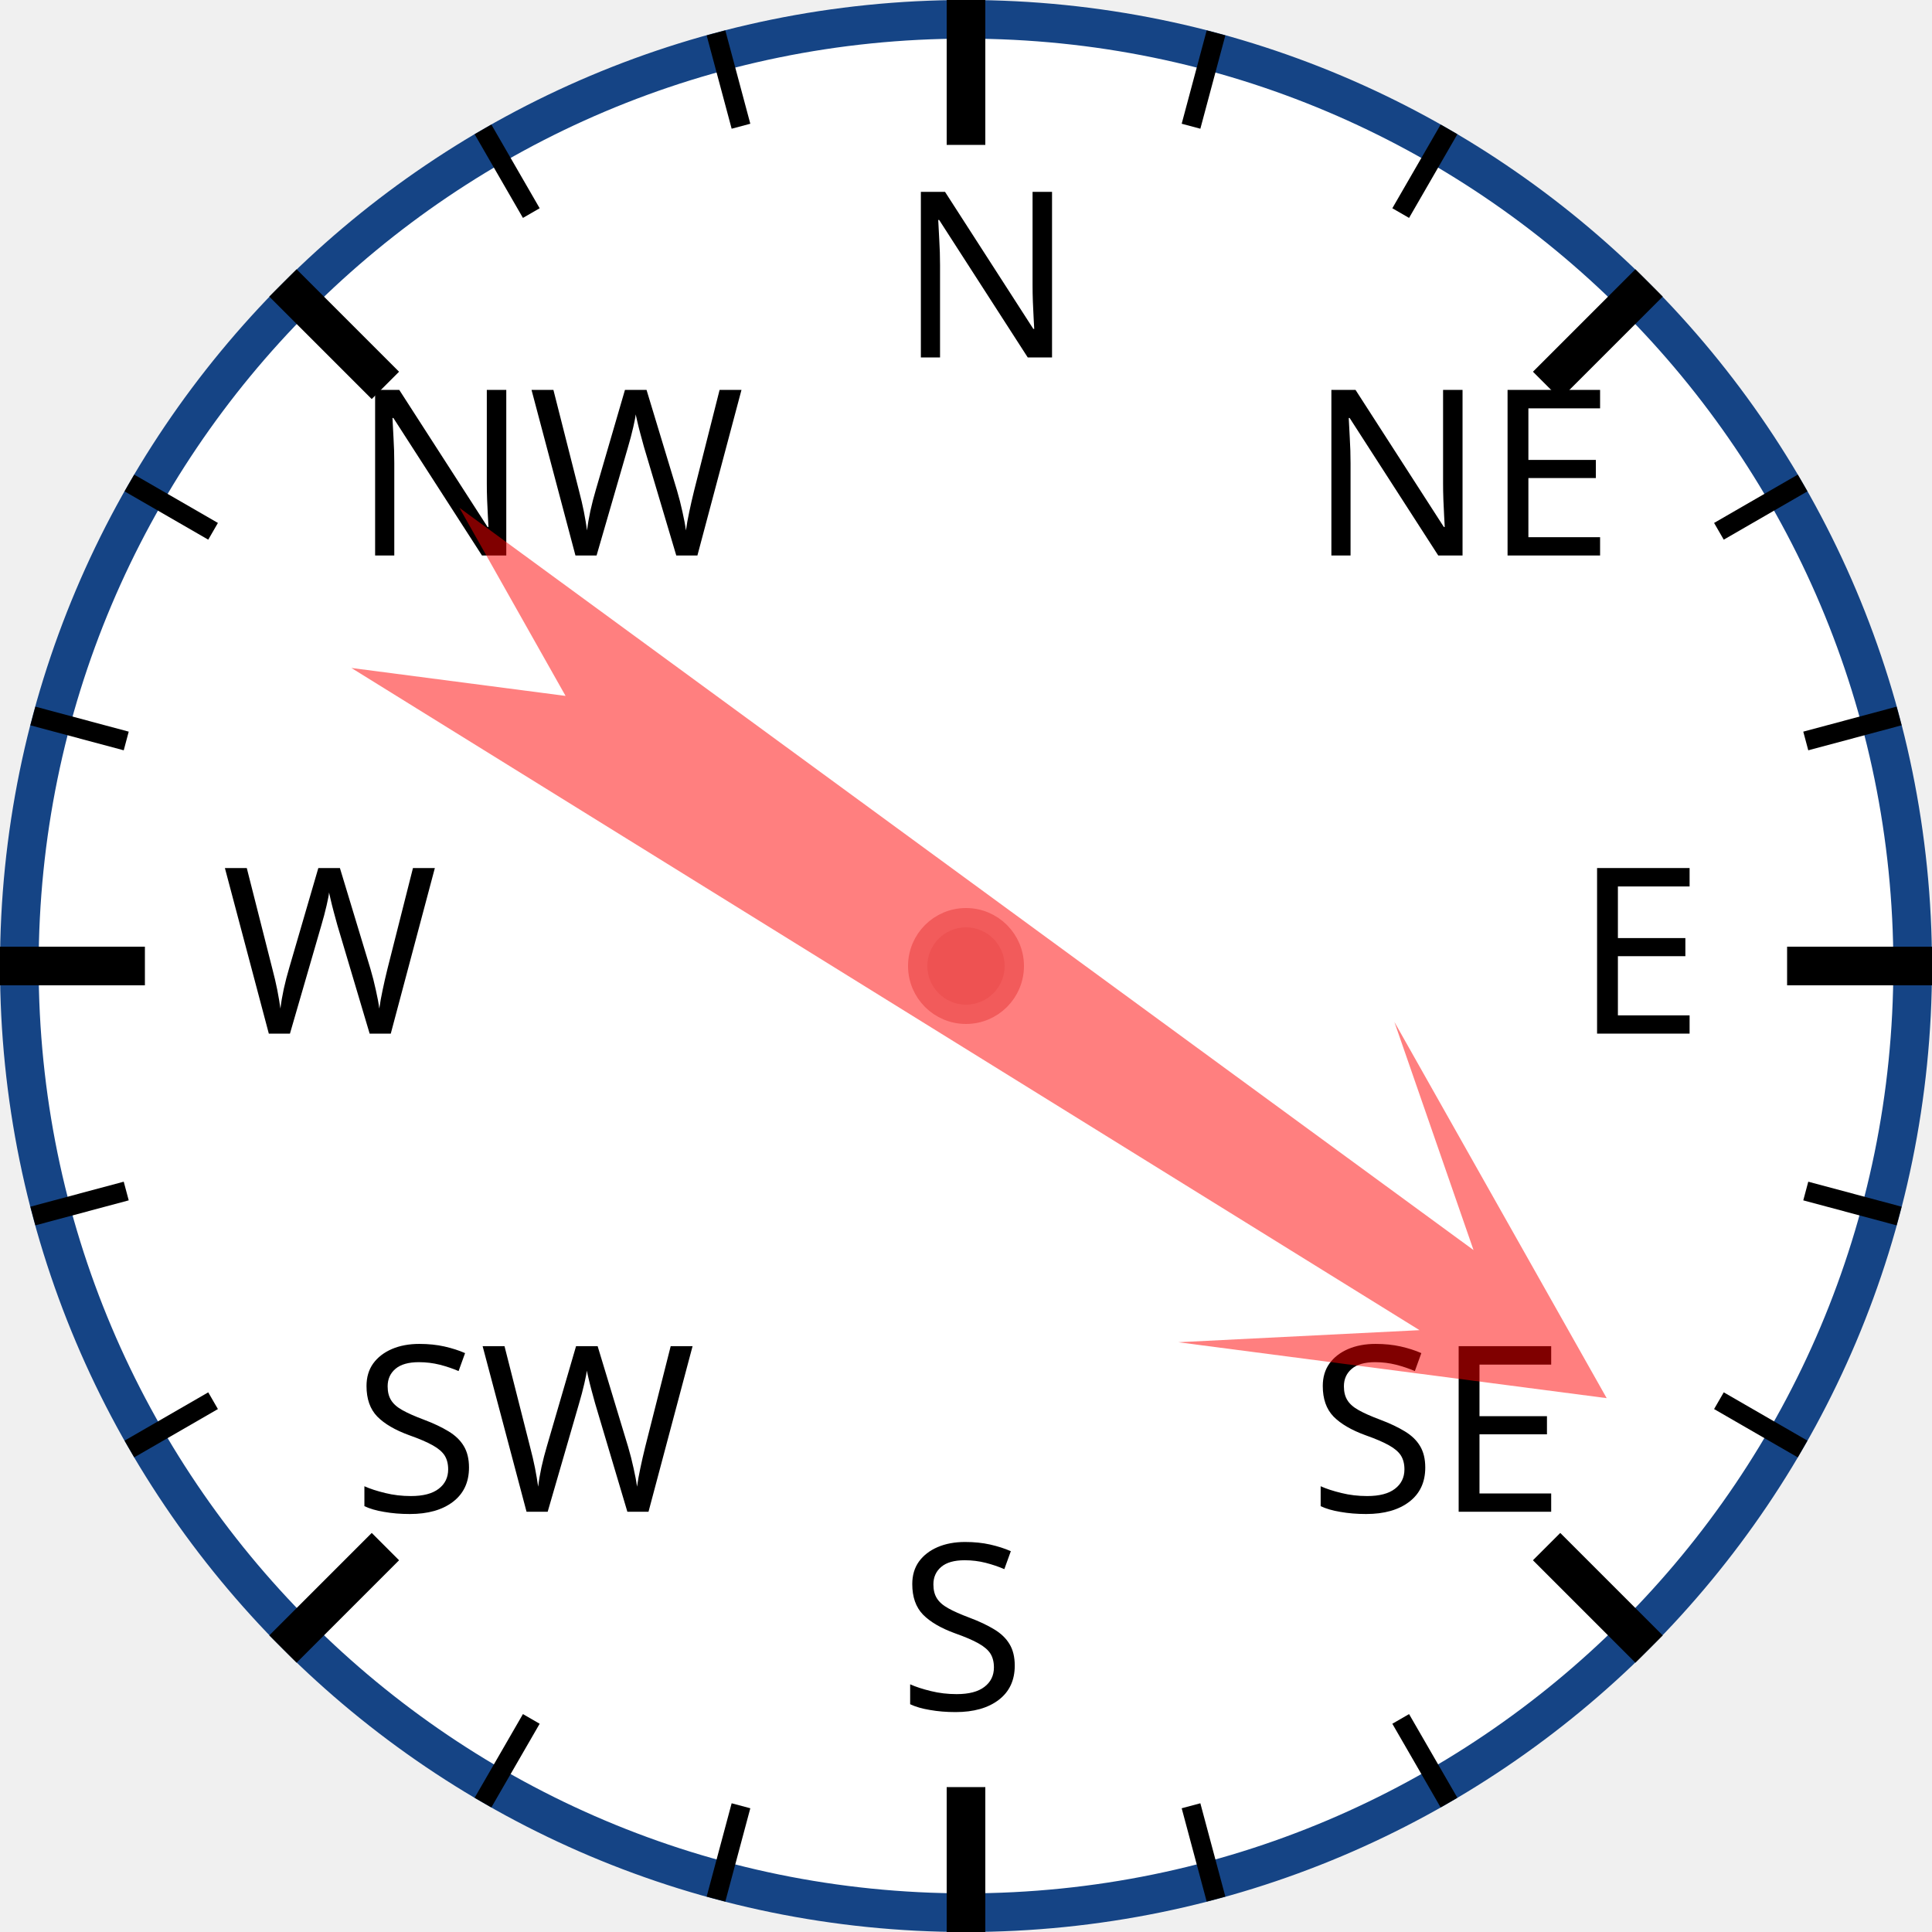
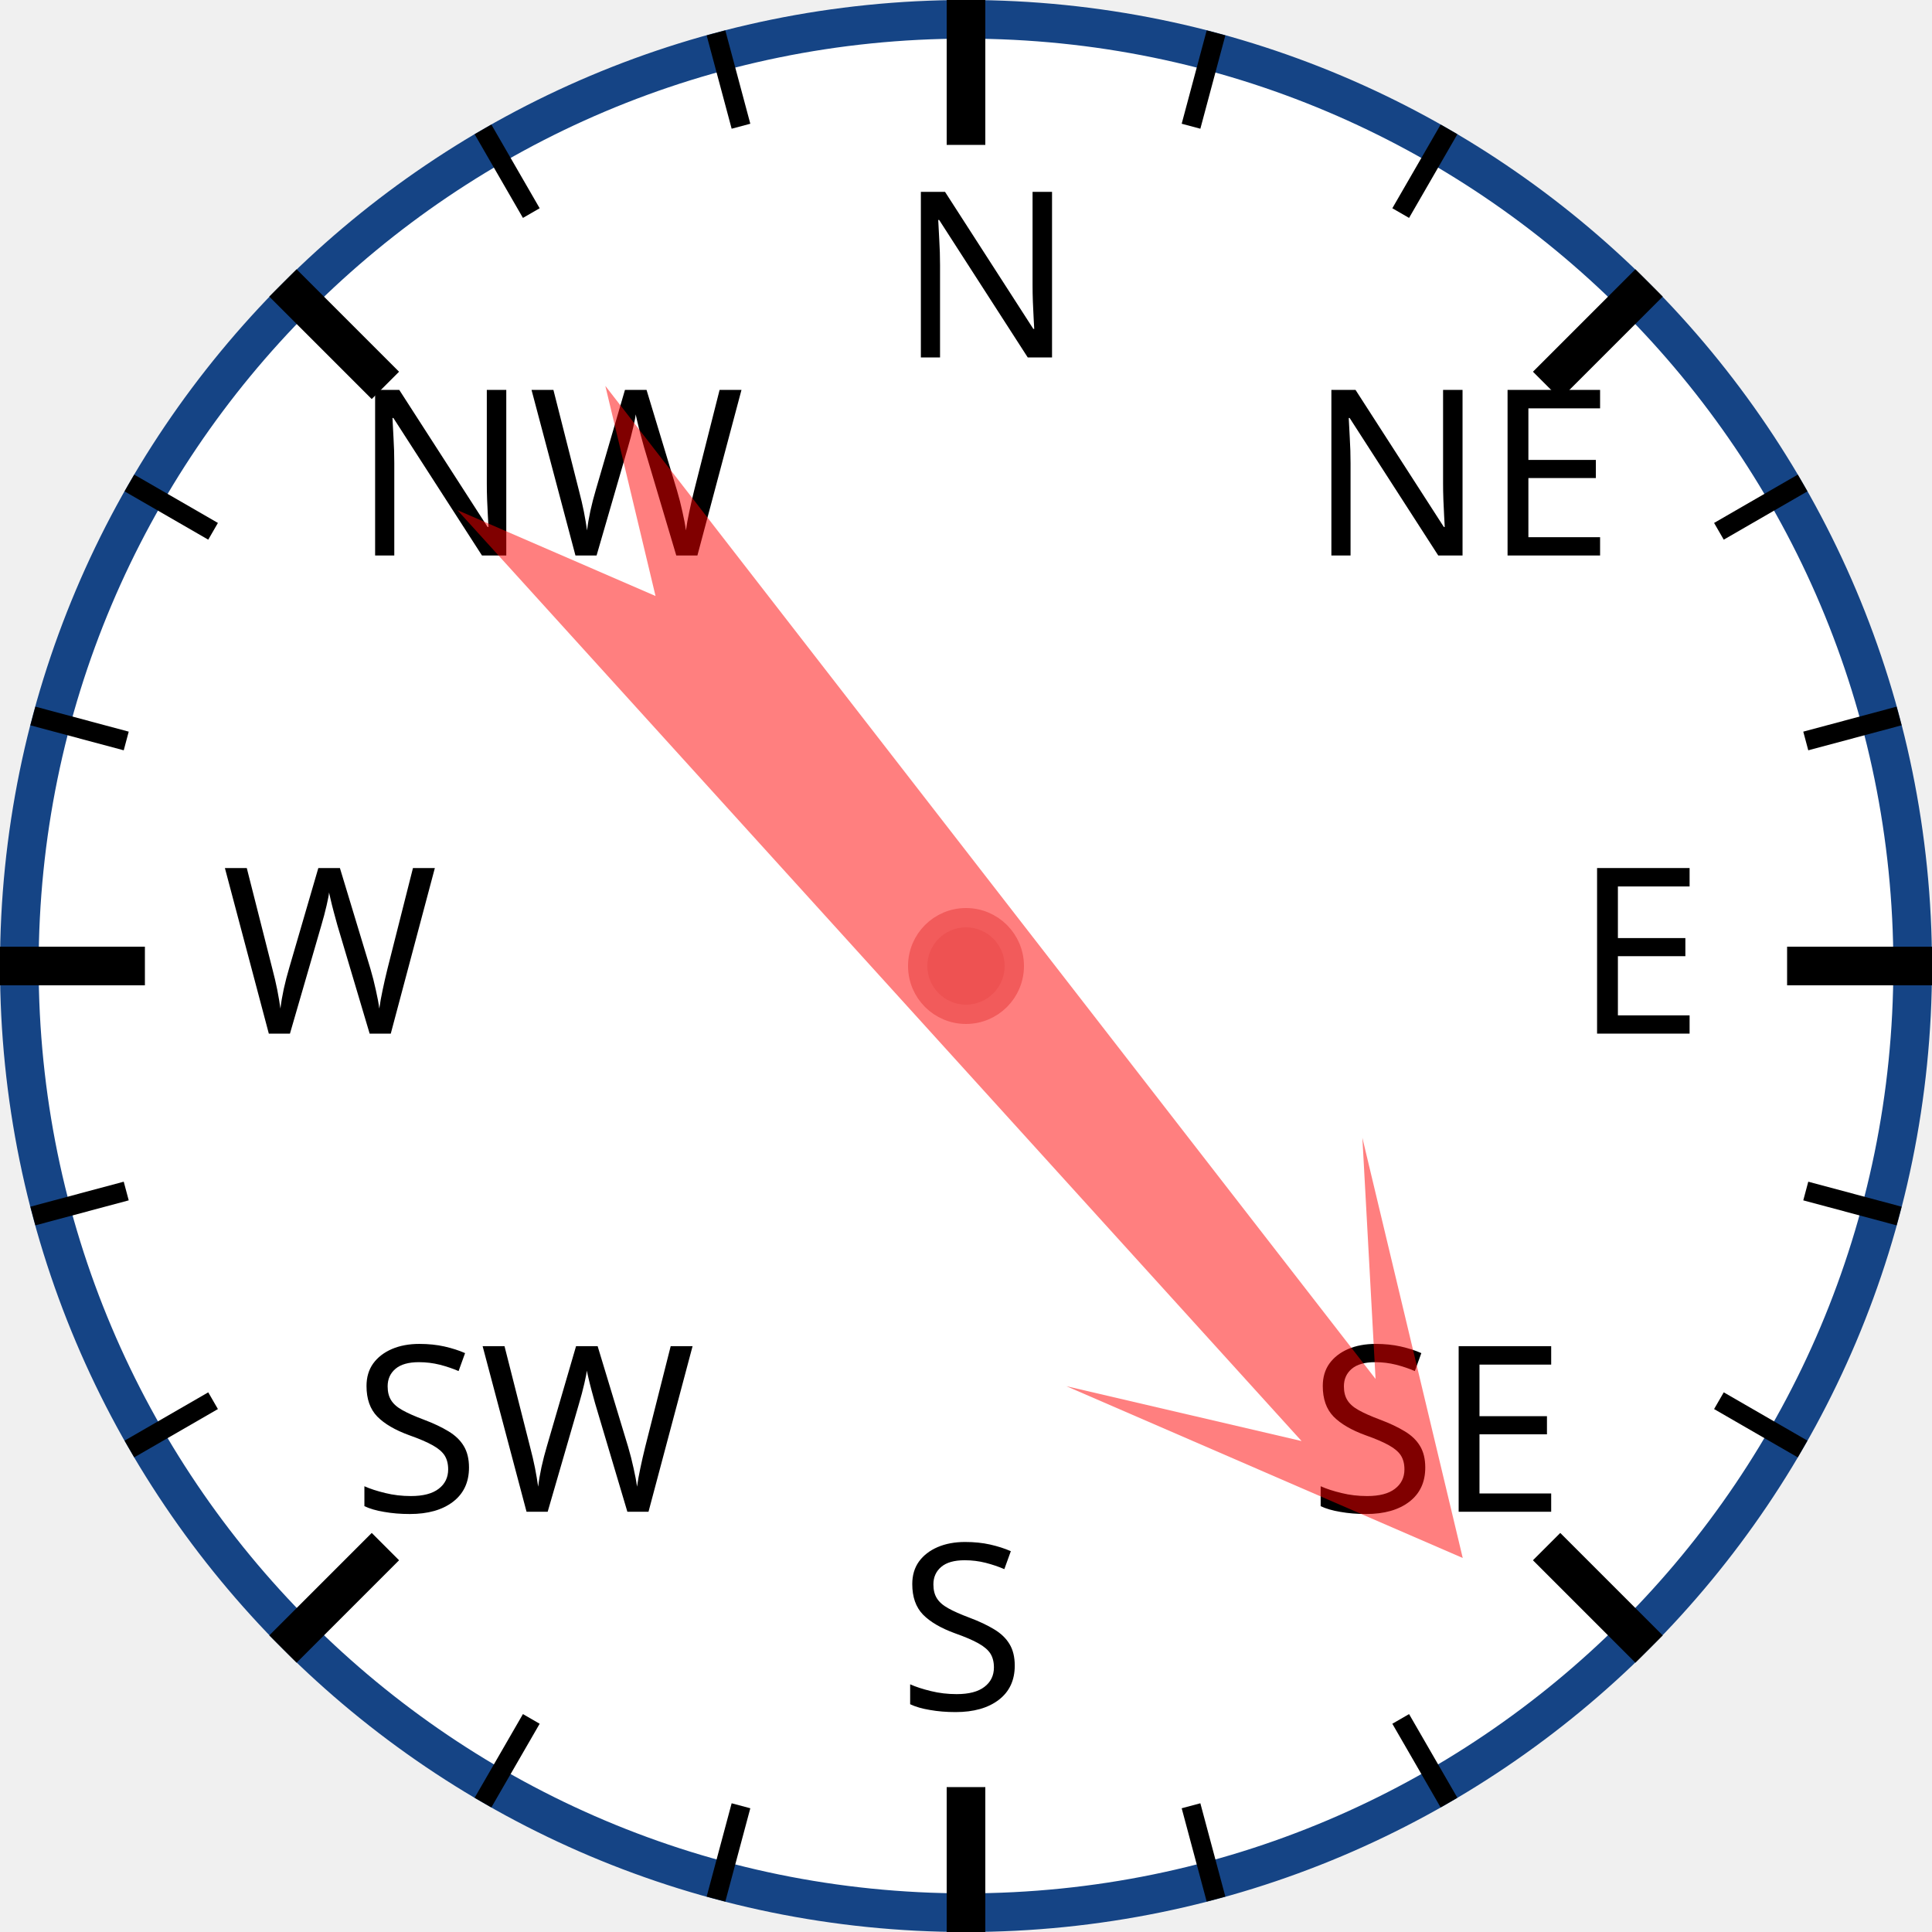
<svg xmlns="http://www.w3.org/2000/svg" width="120px" height="120px" viewBox="0 0 200 200">
  <circle cx="100" cy="100" r="98" style="fill: white; stroke: #154485; stroke-width: 4;" />
  <text x="93.0" y="37.0" style="font-family: sans-serif; font-size: 18pt;">N</text>
  <line x1="100.0" y1="0.0" x2="100.0" y2="15.0" style="stroke: black; stroke-width: 4;" />
  <line x1="74.118" y1="3.407" x2="76.706" y2="13.067" style="stroke: black; stroke-width: 2;" />
  <line x1="50" y1="13.397" x2="55" y2="22.058" style="stroke: black; stroke-width: 2;" />
  <text x="36.503" y="57.503" style="font-family: sans-serif; font-size: 18pt;">NW</text>
  <line x1="29.289" y1="29.289" x2="39.896" y2="39.896" style="stroke: black; stroke-width: 4;" />
  <line x1="13.397" y1="50" x2="22.058" y2="55" style="stroke: black; stroke-width: 2;" />
  <line x1="3.407" y1="74.118" x2="13.067" y2="76.706" style="stroke: black; stroke-width: 2;" />
  <text x="23.0" y="107.0" style="font-family: sans-serif; font-size: 18pt;">W</text>
  <line x1="0.0" y1="100.0" x2="15.0" y2="100.0" style="stroke: black; stroke-width: 4;" />
  <line x1="3.407" y1="125.882" x2="13.067" y2="123.294" style="stroke: black; stroke-width: 2;" />
  <line x1="13.397" y1="150" x2="22.058" y2="145" style="stroke: black; stroke-width: 2;" />
  <text x="36.503" y="156.497" style="font-family: sans-serif; font-size: 18pt;">SW</text>
  <line x1="29.289" y1="170.711" x2="39.896" y2="160.104" style="stroke: black; stroke-width: 4;" />
  <line x1="50" y1="186.603" x2="55" y2="177.942" style="stroke: black; stroke-width: 2;" />
  <line x1="74.118" y1="196.593" x2="76.706" y2="186.933" style="stroke: black; stroke-width: 2;" />
  <text x="93" y="177.0" style="font-family: sans-serif; font-size: 18pt;">S</text>
  <line x1="100" y1="200.0" x2="100" y2="185.0" style="stroke: black; stroke-width: 4;" />
  <line x1="125.882" y1="196.593" x2="123.294" y2="186.933" style="stroke: black; stroke-width: 2;" />
  <line x1="150.0" y1="186.603" x2="145.0" y2="177.942" style="stroke: black; stroke-width: 2;" />
  <text x="135.497" y="156.497" style="font-family: sans-serif; font-size: 18pt;">SE</text>
  <line x1="170.711" y1="170.711" x2="160.104" y2="160.104" style="stroke: black; stroke-width: 4;" />
  <line x1="186.603" y1="150" x2="177.942" y2="145" style="stroke: black; stroke-width: 2;" />
  <line x1="196.593" y1="125.882" x2="186.933" y2="123.294" style="stroke: black; stroke-width: 2;" />
  <text x="163.0" y="107" style="font-family: sans-serif; font-size: 18pt;">E</text>
  <line x1="200.0" y1="100" x2="185.0" y2="100" style="stroke: black; stroke-width: 4;" />
  <line x1="196.593" y1="74.118" x2="186.933" y2="76.706" style="stroke: black; stroke-width: 2;" />
  <line x1="186.603" y1="50" x2="177.942" y2="55" style="stroke: black; stroke-width: 2;" />
  <text x="135.497" y="57.503" style="font-family: sans-serif; font-size: 18pt;">NE</text>
  <line x1="170.711" y1="29.289" x2="160.104" y2="39.896" style="stroke: black; stroke-width: 4;" />
  <line x1="150" y1="13.397" x2="145" y2="22.058" style="stroke: black; stroke-width: 2;" />
  <line x1="125.882" y1="3.407" x2="123.294" y2="13.067" style="stroke: black; stroke-width: 2;" />
-   <polygon points="100 20 120 60 105 40 110 170 100 150 90 170 95 40 80 60" style="fill: red; fill-opacity: 0.5;" transform="rotate(124,100,100)" />
+   <polygon points="100 20 120 60 105 40 110 170 100 150 90 170 95 40 80 60" style="fill: red; fill-opacity: 0.5;" transform="rotate(140,100,100)" />
  <circle cx="100" cy="100" r="5" style="fill: #EE5252; stroke: #F25B5B; stroke-width: 2;" />
</svg>
